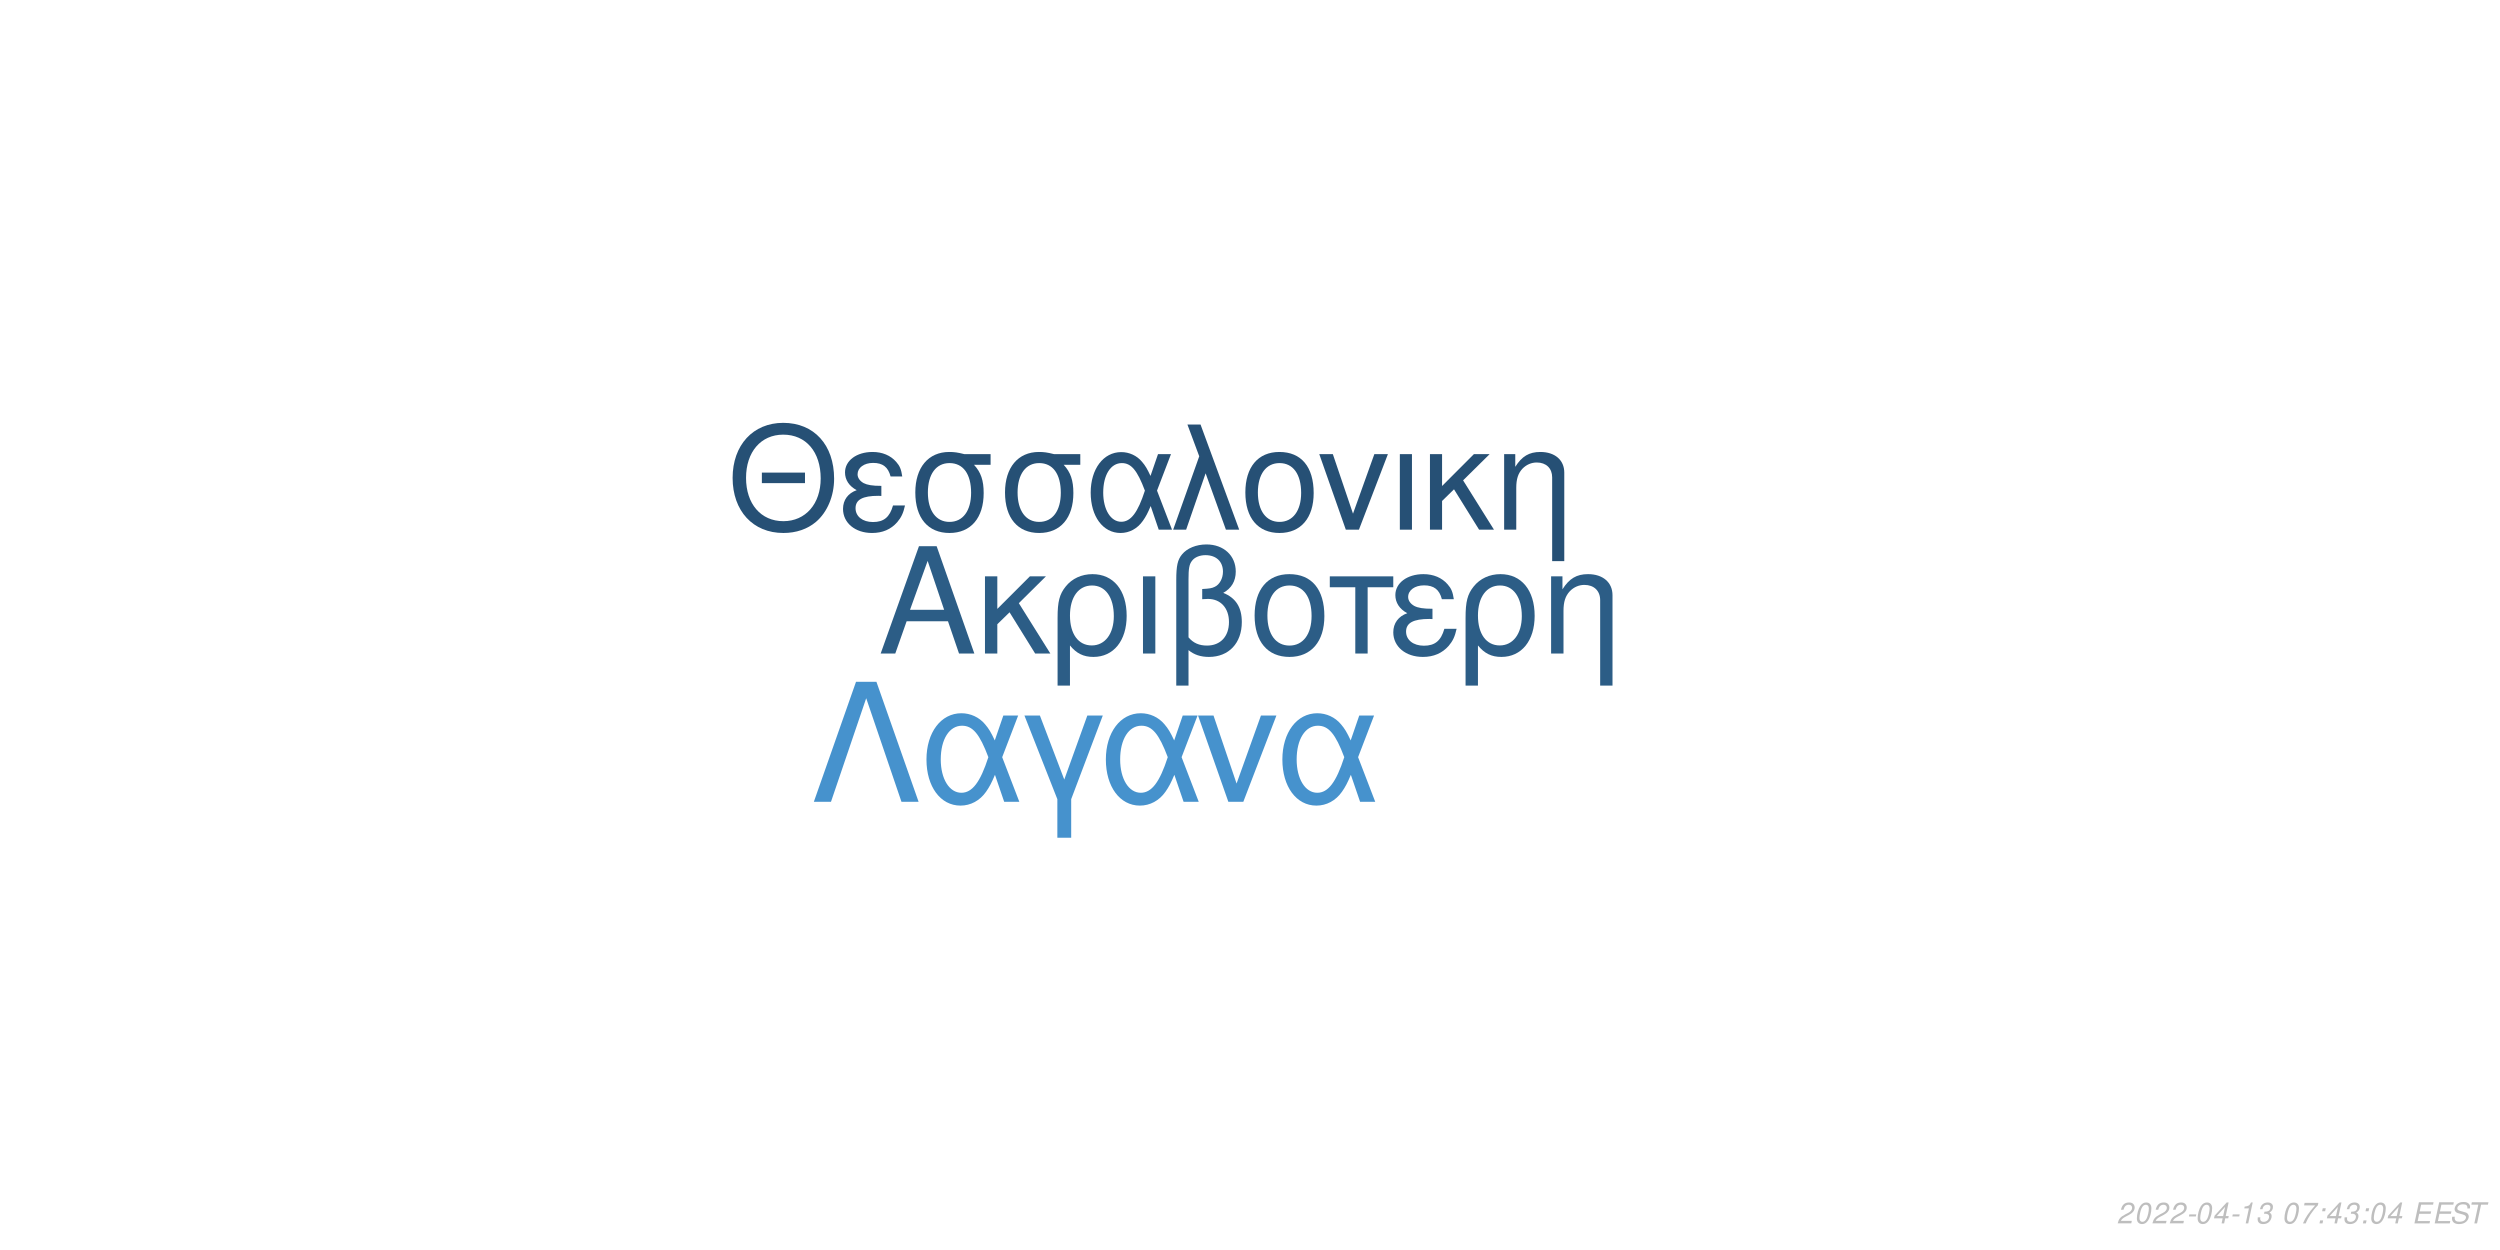
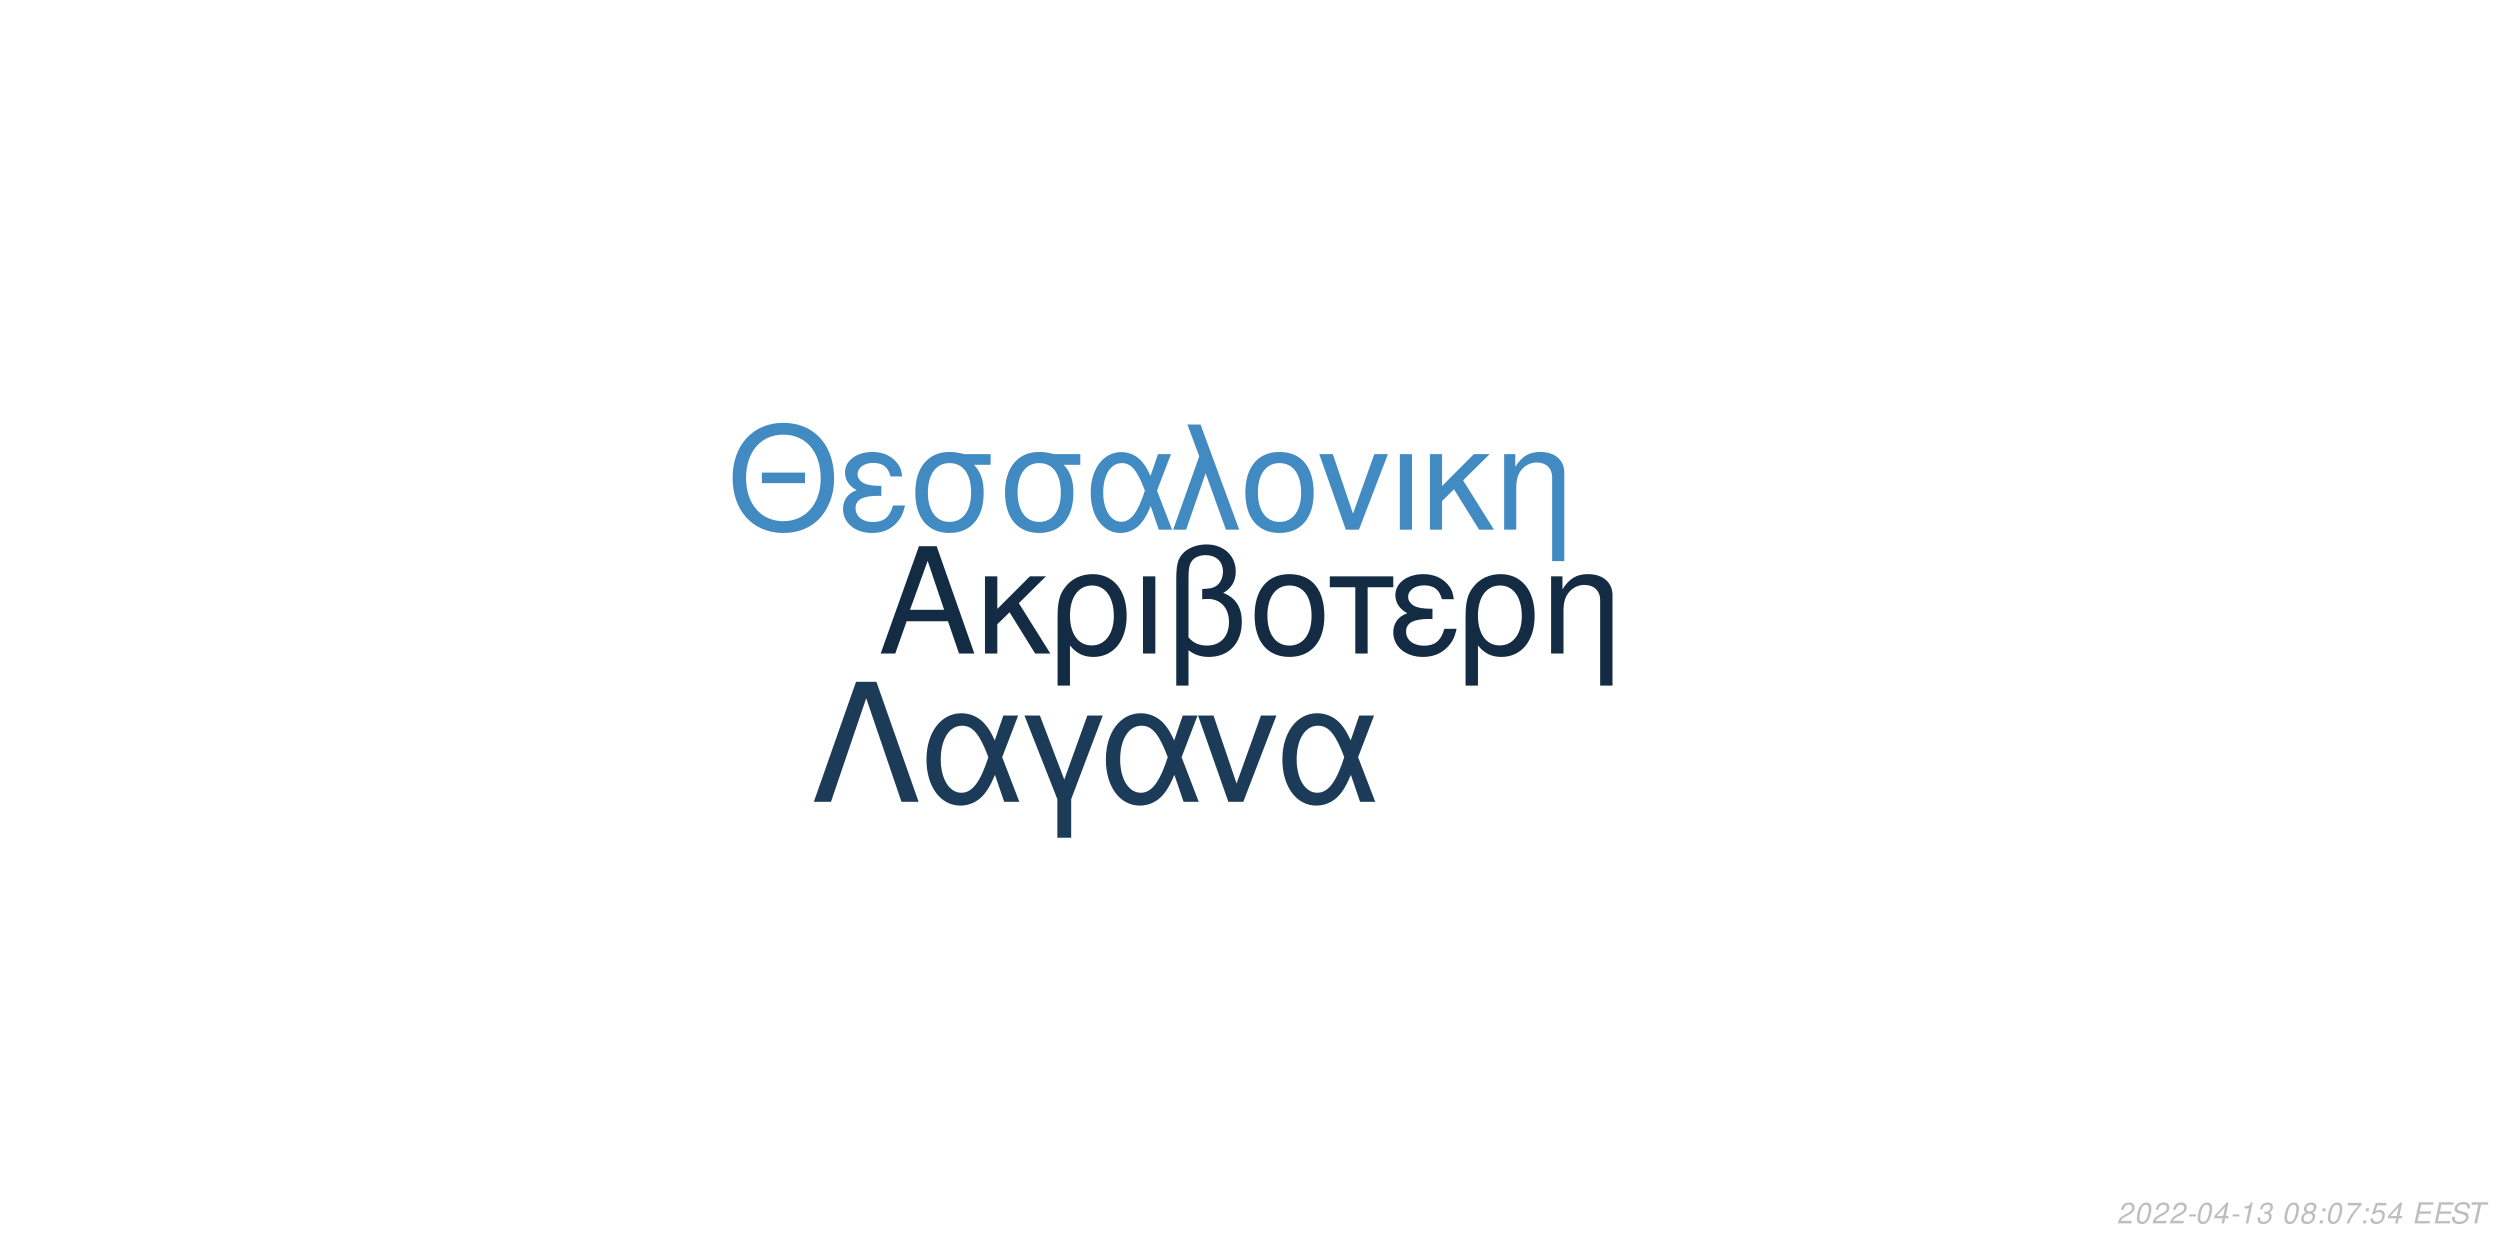
<svg xmlns="http://www.w3.org/2000/svg" xmlns:xlink="http://www.w3.org/1999/xlink" width="864pt" height="432pt" viewBox="0 0 864 432" version="1.1">
  <defs>
    <g>
      <symbol overflow="visible" id="glyph0-0">
        <path style="stroke:none;" d="" />
      </symbol>
      <symbol overflow="visible" id="glyph0-1">
        <path style="stroke:none;" d="M 24.125 -11.141 L 27.938 0 L 33.234 0 L 20.203 -37.094 L 14.094 -37.094 L 0.859 0 L 5.906 0 L 9.828 -11.141 Z M 22.797 -15.109 L 11 -15.109 L 17.094 -32.016 Z M 22.797 -15.109 " />
      </symbol>
      <symbol overflow="visible" id="glyph0-2">
        <path style="stroke:none;" d="M 7.172 -15.422 L 7.172 -26.672 L 2.906 -26.672 L 2.906 0 L 7.172 0 L 7.172 -10.125 L 11.406 -14.25 L 20.25 0 L 25.5 0 L 14.609 -17.406 L 23.969 -26.672 L 18.422 -26.672 Z M 7.172 -15.422 " />
      </symbol>
      <symbol overflow="visible" id="glyph0-3">
        <path style="stroke:none;" d="M 3 11.094 L 7.281 11.094 L 7.281 -2.797 C 9.516 -0.047 11.953 1.172 15.375 1.172 C 22.344 1.172 26.875 -4.422 26.875 -13.031 C 26.875 -21.891 22.297 -27.438 15.062 -27.438 C 11.297 -27.438 7.984 -25.906 5.797 -23.156 C 3.672 -20.516 3 -17.969 3 -12.359 Z M 14.906 -23.516 C 19.547 -23.516 22.438 -19.438 22.438 -12.922 C 22.438 -6.812 19.391 -2.797 14.812 -2.797 C 10.172 -2.797 7.281 -6.766 7.281 -13.125 C 7.281 -19.484 10.234 -23.516 14.906 -23.516 Z M 14.906 -23.516 " />
      </symbol>
      <symbol overflow="visible" id="glyph0-4">
        <path style="stroke:none;" d="M 3.516 0 L 7.781 0 L 7.781 -26.672 L 3.516 -26.672 Z M 3.516 0 " />
      </symbol>
      <symbol overflow="visible" id="glyph0-5">
        <path style="stroke:none;" d="M 4.016 11.094 L 8.25 11.094 L 8.25 -1.172 C 10.172 0.406 12.422 1.172 15.312 1.172 C 22.188 1.172 26.672 -3.609 26.672 -10.891 C 26.672 -15.984 24.578 -19.234 20.25 -20.969 C 23.109 -22.547 24.578 -25.031 24.578 -28.344 C 24.578 -33.844 20.406 -37.703 14.453 -37.703 C 10.938 -37.703 7.734 -36.391 6 -34.25 C 4.484 -32.422 4.016 -30.328 4.016 -25.391 Z M 8.25 -25.656 C 8.25 -29.359 8.5 -30.844 9.469 -32.062 C 10.375 -33.281 12.156 -34 14.094 -34 C 17.812 -34 20.156 -31.812 20.156 -28.297 C 20.156 -25.953 18.984 -23.812 17.297 -23.047 C 16.281 -22.547 15.469 -22.438 12.984 -22.297 L 12.984 -18.781 C 13.734 -18.828 14.344 -18.875 14.969 -18.875 C 19.344 -18.875 22.234 -15.719 22.234 -10.891 C 22.234 -5.906 19.281 -2.75 14.656 -2.75 C 11.953 -2.75 9.922 -3.609 8.25 -5.594 Z M 8.25 -25.656 " />
      </symbol>
      <symbol overflow="visible" id="glyph0-6">
        <path style="stroke:none;" d="M 14.094 -27.438 C 6.562 -27.438 2.094 -22.094 2.094 -13.125 C 2.094 -4.125 6.562 1.172 14.141 1.172 C 21.672 1.172 26.203 -4.172 26.203 -12.922 C 26.203 -22.188 21.828 -27.438 14.094 -27.438 Z M 14.141 -23.516 C 18.938 -23.516 21.781 -19.594 21.781 -12.984 C 21.781 -6.672 18.828 -2.75 14.141 -2.75 C 9.422 -2.75 6.516 -6.672 6.516 -13.125 C 6.516 -19.594 9.422 -23.516 14.141 -23.516 Z M 14.141 -23.516 " />
      </symbol>
      <symbol overflow="visible" id="glyph0-7">
        <path style="stroke:none;" d="M 7.891 0 L 12.156 0 L 12.156 -22.906 L 21.016 -22.906 L 21.016 -26.672 L -0.922 -26.672 L -0.922 -22.906 L 7.891 -22.906 Z M 7.891 0 " />
      </symbol>
      <symbol overflow="visible" id="glyph0-8">
        <path style="stroke:none;" d="M 14.562 -15.469 C 11.344 -15.469 9.562 -15.781 8.297 -16.438 C 6.922 -17.203 6.156 -18.328 6.156 -19.547 C 6.156 -21.891 8.453 -23.562 11.656 -23.562 C 15.062 -23.562 16.953 -22.094 17.812 -18.781 L 21.938 -18.781 C 21.578 -21.266 21.062 -22.5 19.797 -23.922 C 17.812 -26.203 14.906 -27.438 11.453 -27.438 C 5.797 -27.438 1.734 -24.375 1.734 -20.203 C 1.734 -17.609 3.156 -15.375 5.859 -13.938 C 2.797 -12.875 1.016 -10.484 1.016 -7.328 C 1.016 -2.391 5.297 1.172 11.25 1.172 C 14.969 1.172 17.906 -0.109 20.156 -2.641 C 21.578 -4.328 22.297 -5.797 22.906 -8.547 L 18.672 -8.547 C 17.5 -4.422 15.422 -2.703 11.609 -2.703 C 7.938 -2.703 5.438 -4.688 5.438 -7.578 C 5.438 -10.578 7.938 -11.953 13.484 -11.953 C 13.641 -11.953 14.094 -11.953 14.562 -11.906 Z M 14.562 -15.469 " />
      </symbol>
      <symbol overflow="visible" id="glyph0-9">
        <path style="stroke:none;" d="M 3.562 -26.672 L 3.562 0 L 7.844 0 L 7.844 -14.703 C 7.844 -17.906 8.5 -19.891 10.031 -21.531 C 11.406 -22.953 13.188 -23.719 15.062 -23.719 C 18.375 -23.719 20.516 -21.672 20.516 -18.469 L 20.516 11.094 L 24.781 11.094 L 24.781 -20.156 C 24.781 -24.578 21.469 -27.438 16.328 -27.438 C 12.359 -27.438 9.828 -25.906 7.484 -22.188 L 7.484 -26.672 Z M 3.562 -26.672 " />
      </symbol>
      <symbol overflow="visible" id="glyph1-0">
        <path style="stroke:none;" d="" />
      </symbol>
      <symbol overflow="visible" id="glyph1-1">
        <path style="stroke:none;" d="M 26.859 -19.734 L 11.953 -19.734 L 11.953 -16.094 L 26.859 -16.094 Z M 19.328 -36.922 C 8.922 -36.922 1.844 -29.25 1.844 -17.891 C 1.844 -6.484 8.875 1.141 19.391 1.141 C 23.812 1.141 27.703 -0.203 30.641 -2.688 C 34.578 -6.031 36.922 -11.656 36.922 -17.594 C 36.922 -29.297 30 -36.922 19.328 -36.922 Z M 19.328 -32.844 C 27.203 -32.844 32.281 -26.906 32.281 -17.688 C 32.281 -8.922 27.062 -2.938 19.391 -2.938 C 11.609 -2.938 6.484 -8.922 6.484 -17.891 C 6.484 -26.859 11.609 -32.844 19.328 -32.844 Z M 19.328 -32.844 " />
      </symbol>
      <symbol overflow="visible" id="glyph1-2">
        <path style="stroke:none;" d="M 14.25 -15.141 C 11.109 -15.141 9.375 -15.453 8.125 -16.094 C 6.781 -16.844 6.031 -17.938 6.031 -19.141 C 6.031 -21.422 8.266 -23.078 11.406 -23.078 C 14.75 -23.078 16.594 -21.625 17.438 -18.391 L 21.469 -18.391 C 21.125 -20.828 20.625 -22.031 19.391 -23.422 C 17.438 -25.656 14.594 -26.859 11.219 -26.859 C 5.688 -26.859 1.688 -23.875 1.688 -19.781 C 1.688 -17.234 3.094 -15.047 5.734 -13.656 C 2.734 -12.609 1 -10.266 1 -7.172 C 1 -2.344 5.188 1.141 11.016 1.141 C 14.656 1.141 17.547 -0.094 19.734 -2.594 C 21.125 -4.234 21.828 -5.688 22.422 -8.375 L 18.281 -8.375 C 17.141 -4.328 15.094 -2.641 11.359 -2.641 C 7.766 -2.641 5.328 -4.578 5.328 -7.422 C 5.328 -10.359 7.766 -11.703 13.203 -11.703 C 13.359 -11.703 13.797 -11.703 14.25 -11.656 Z M 14.25 -15.141 " />
      </symbol>
      <symbol overflow="visible" id="glyph1-3">
        <path style="stroke:none;" d="M 29 -26.109 L 19.938 -26.109 C 17.594 -26.703 16.438 -26.859 14.703 -26.859 C 7.469 -26.859 2.984 -21.469 2.984 -12.859 C 2.984 -4.031 7.375 1.141 14.797 1.141 C 22.172 1.141 26.609 -4.078 26.609 -12.656 C 26.609 -17.047 25.656 -19.828 23.266 -22.422 L 29 -22.422 Z M 14.797 -23.016 C 19.531 -23.016 22.266 -19.234 22.266 -12.75 C 22.266 -6.531 19.438 -2.688 14.797 -2.688 C 10.172 -2.688 7.328 -6.531 7.328 -12.859 C 7.328 -19.188 10.172 -23.016 14.797 -23.016 Z M 14.797 -23.016 " />
      </symbol>
      <symbol overflow="visible" id="glyph1-4">
        <path style="stroke:none;" d="M 29.344 -26.109 L 24.859 -26.109 L 22.266 -18.578 C 21.125 -21.031 20.484 -22.125 19.328 -23.469 C 17.547 -25.609 14.906 -26.812 12.156 -26.812 C 5.984 -26.812 1.594 -20.984 1.594 -12.812 C 1.594 -4.578 5.828 1.141 11.906 1.141 C 14.953 1.141 17.734 -0.344 19.625 -3.047 C 20.672 -4.531 21.281 -5.688 22.328 -8.172 L 25.109 0 L 29.703 0 L 24.516 -13.5 Z M 20.328 -13.5 C 17.891 -5.922 15.453 -2.734 12.156 -2.734 C 8.516 -2.734 5.922 -6.922 5.922 -12.812 C 5.922 -18.938 8.516 -23.016 12.359 -23.016 C 15.594 -23.016 17.688 -20.531 20.328 -13.5 Z M 20.328 -13.5 " />
      </symbol>
      <symbol overflow="visible" id="glyph1-5">
        <path style="stroke:none;" d="M 1.094 0 L 5.578 0 L 12.312 -19.484 L 19.328 0 L 23.922 0 L 10.562 -36.328 L 6.031 -36.328 L 10.109 -25.359 Z M 1.094 0 " />
      </symbol>
      <symbol overflow="visible" id="glyph1-6">
        <path style="stroke:none;" d="M 13.797 -26.859 C 6.422 -26.859 2.047 -21.625 2.047 -12.859 C 2.047 -4.031 6.422 1.141 13.859 1.141 C 21.234 1.141 25.656 -4.078 25.656 -12.656 C 25.656 -21.719 21.375 -26.859 13.797 -26.859 Z M 13.859 -23.016 C 18.531 -23.016 21.328 -19.188 21.328 -12.703 C 21.328 -6.531 18.438 -2.688 13.859 -2.688 C 9.219 -2.688 6.375 -6.531 6.375 -12.859 C 6.375 -19.188 9.219 -23.016 13.859 -23.016 Z M 13.859 -23.016 " />
      </symbol>
      <symbol overflow="visible" id="glyph1-7">
        <path style="stroke:none;" d="M 14.297 0 L 24.312 -26.109 L 19.625 -26.109 L 12.25 -5.531 L 5.281 -26.109 L 0.594 -26.109 L 9.766 0 Z M 14.297 0 " />
      </symbol>
      <symbol overflow="visible" id="glyph1-8">
        <path style="stroke:none;" d="M 3.438 0 L 7.625 0 L 7.625 -26.109 L 3.438 -26.109 Z M 3.438 0 " />
      </symbol>
      <symbol overflow="visible" id="glyph1-9">
        <path style="stroke:none;" d="M 7.031 -15.094 L 7.031 -26.109 L 2.844 -26.109 L 2.844 0 L 7.031 0 L 7.031 -9.922 L 11.156 -13.953 L 19.828 0 L 24.969 0 L 14.297 -17.047 L 23.469 -26.109 L 18.031 -26.109 Z M 7.031 -15.094 " />
      </symbol>
      <symbol overflow="visible" id="glyph1-10">
        <path style="stroke:none;" d="M 3.484 -26.109 L 3.484 0 L 7.672 0 L 7.672 -14.406 C 7.672 -17.547 8.328 -19.484 9.812 -21.078 C 11.156 -22.469 12.906 -23.219 14.75 -23.219 C 17.984 -23.219 20.078 -21.234 20.078 -18.094 L 20.078 10.859 L 24.266 10.859 L 24.266 -19.734 C 24.266 -24.062 21.031 -26.859 16 -26.859 C 12.109 -26.859 9.609 -25.359 7.328 -21.719 L 7.328 -26.109 Z M 3.484 -26.109 " />
      </symbol>
      <symbol overflow="visible" id="glyph2-0">
        <path style="stroke:none;" d="" />
      </symbol>
      <symbol overflow="visible" id="glyph2-1">
        <path style="stroke:none;" d="M 22.531 -41.484 L 15.484 -41.484 L 0.906 0 L 6.828 0 L 19 -35.797 L 31.188 0 L 37.109 0 Z M 22.531 -41.484 " />
      </symbol>
      <symbol overflow="visible" id="glyph2-2">
        <path style="stroke:none;" d="M 33.516 -29.812 L 28.391 -29.812 L 25.438 -21.219 C 24.125 -24.016 23.391 -25.266 22.078 -26.797 C 20.031 -29.25 17.016 -30.609 13.891 -30.609 C 6.828 -30.609 1.828 -23.953 1.828 -14.625 C 1.828 -5.234 6.656 1.312 13.594 1.312 C 17.078 1.312 20.266 -0.391 22.422 -3.469 C 23.609 -5.172 24.297 -6.484 25.5 -9.328 L 28.688 0 L 33.922 0 L 28 -15.422 Z M 23.219 -15.422 C 20.422 -6.766 17.641 -3.125 13.891 -3.125 C 9.734 -3.125 6.766 -7.906 6.766 -14.625 C 6.766 -21.625 9.734 -26.297 14.109 -26.297 C 17.812 -26.297 20.203 -23.453 23.219 -15.422 Z M 23.219 -15.422 " />
      </symbol>
      <symbol overflow="visible" id="glyph2-3">
        <path style="stroke:none;" d="M 12.062 12.406 L 16.844 12.406 L 16.844 -0.906 L 27.766 -29.812 L 22.422 -29.812 L 14.453 -7.688 L 6.031 -29.812 L 0.688 -29.812 L 12.062 -0.906 Z M 12.062 12.406 " />
      </symbol>
      <symbol overflow="visible" id="glyph2-4">
        <path style="stroke:none;" d="M 16.328 0 L 27.766 -29.812 L 22.422 -29.812 L 14 -6.312 L 6.031 -29.812 L 0.688 -29.812 L 11.156 0 Z M 16.328 0 " />
      </symbol>
      <symbol overflow="visible" id="glyph3-0">
        <path style="stroke:none;" d="" />
      </symbol>
      <symbol overflow="visible" id="glyph3-1">
        <path style="stroke:none;" d="M 5.234 -0.875 L 1.469 -0.875 C 1.641 -1.375 2.203 -1.891 3.109 -2.344 L 4.234 -2.938 C 5.562 -3.625 6.219 -4.469 6.219 -5.484 C 6.219 -5.938 6.062 -6.359 5.797 -6.656 C 5.469 -7.047 4.984 -7.234 4.312 -7.234 C 2.766 -7.234 1.891 -6.453 1.484 -4.734 L 2.375 -4.734 C 2.484 -5.188 2.609 -5.484 2.797 -5.75 C 3.094 -6.203 3.609 -6.453 4.188 -6.453 C 4.891 -6.453 5.344 -6.031 5.344 -5.375 C 5.344 -4.703 4.859 -4.094 4.016 -3.656 L 2.984 -3.125 C 1.234 -2.188 0.797 -1.656 0.344 -0.016 L 5.047 -0.016 Z M 5.234 -0.875 " />
      </symbol>
      <symbol overflow="visible" id="glyph3-2">
        <path style="stroke:none;" d="M 4.203 -7.234 C 3.375 -7.234 2.688 -6.812 2.125 -5.984 C 1.484 -5.047 0.984 -3.188 0.984 -1.734 C 0.984 -1.109 1.172 -0.562 1.484 -0.266 C 1.797 0.047 2.281 0.234 2.766 0.234 C 3.625 0.234 4.281 -0.156 4.859 -1.016 C 5.516 -1.953 6 -3.797 6 -5.266 C 6 -6.5 5.328 -7.234 4.203 -7.234 Z M 4.094 -6.453 C 4.734 -6.453 5.125 -5.984 5.125 -5.156 C 5.125 -4.203 4.781 -2.625 4.406 -1.812 C 3.984 -0.938 3.516 -0.547 2.875 -0.547 C 2.25 -0.547 1.875 -1.031 1.875 -1.828 C 1.875 -2.797 2.203 -4.344 2.594 -5.203 C 2.984 -6.047 3.453 -6.453 4.094 -6.453 Z M 4.094 -6.453 " />
      </symbol>
      <symbol overflow="visible" id="glyph3-3">
        <path style="stroke:none;" d="M 3.516 -3.125 L 1.125 -3.125 L 0.969 -2.406 L 3.359 -2.406 Z M 3.516 -3.125 " />
      </symbol>
      <symbol overflow="visible" id="glyph3-4">
        <path style="stroke:none;" d="M 3.625 -1.75 L 3.266 0 L 4.141 0 L 4.516 -1.75 L 5.562 -1.75 L 5.734 -2.531 L 4.688 -2.531 L 5.688 -7.234 L 5.016 -7.234 L 0.844 -2.672 L 0.641 -1.75 Z M 3.797 -2.531 L 1.594 -2.531 L 4.469 -5.703 Z M 3.797 -2.531 " />
      </symbol>
      <symbol overflow="visible" id="glyph3-5">
        <path style="stroke:none;" d="M 3.703 -5.188 L 2.594 0 L 3.469 0 L 5.016 -7.234 L 4.438 -7.234 C 3.906 -6.156 3.688 -6.016 2.234 -5.812 L 2.109 -5.188 Z M 3.703 -5.188 " />
      </symbol>
      <symbol overflow="visible" id="glyph3-6">
        <path style="stroke:none;" d="M 2.922 -3.312 C 3.125 -3.344 3.234 -3.344 3.375 -3.344 C 4.203 -3.344 4.688 -3 4.688 -2.406 C 4.688 -1.312 3.906 -0.547 2.781 -0.547 C 2.047 -0.547 1.594 -0.938 1.594 -1.562 C 1.594 -1.719 1.609 -1.844 1.656 -2.094 L 0.766 -2.094 C 0.734 -1.797 0.719 -1.641 0.719 -1.469 C 0.719 -0.375 1.406 0.234 2.641 0.234 C 3.547 0.234 4.297 -0.078 4.812 -0.656 C 5.266 -1.156 5.562 -1.875 5.562 -2.547 C 5.562 -3.125 5.344 -3.453 4.797 -3.734 C 5.641 -4.234 6.016 -4.844 6.016 -5.734 C 6.016 -6.656 5.312 -7.234 4.203 -7.234 C 3.375 -7.234 2.672 -6.938 2.188 -6.375 C 1.891 -6.031 1.703 -5.641 1.516 -4.906 L 2.391 -4.906 C 2.5 -5.359 2.594 -5.594 2.734 -5.812 C 3.047 -6.234 3.516 -6.453 4.078 -6.453 C 4.734 -6.453 5.141 -6.125 5.141 -5.578 C 5.141 -5.188 5.016 -4.797 4.797 -4.547 C 4.516 -4.234 4 -4.062 3.266 -4.062 L 3.078 -4.062 Z M 2.922 -3.312 " />
      </symbol>
      <symbol overflow="visible" id="glyph3-7">
        <path style="stroke:none;" d="" />
      </symbol>
      <symbol overflow="visible" id="glyph3-8">
-         <path style="stroke:none;" d="M 6.703 -7.094 L 1.953 -7.094 L 1.766 -6.219 L 5.594 -6.219 C 3.344 -3.688 2.266 -2.109 1.375 0 L 2.344 0 C 3.031 -1.906 4.828 -4.594 6.547 -6.281 Z M 6.703 -7.094 " />
+         <path style="stroke:none;" d="M 4.766 -3.797 C 5.078 -3.969 5.234 -4.078 5.438 -4.234 C 5.812 -4.594 6.062 -5.172 6.062 -5.734 C 6.062 -6.625 5.344 -7.234 4.266 -7.234 C 2.812 -7.234 1.703 -6.219 1.703 -4.875 C 1.703 -4.406 1.875 -4.125 2.359 -3.812 C 1.297 -3.312 0.75 -2.516 0.75 -1.469 C 0.75 -0.438 1.547 0.234 2.812 0.234 C 3.656 0.234 4.359 -0.094 4.938 -0.734 C 5.359 -1.234 5.609 -1.859 5.609 -2.438 C 5.609 -3.047 5.312 -3.516 4.766 -3.797 Z M 4.109 -6.453 C 4.797 -6.453 5.188 -6.125 5.188 -5.578 C 5.188 -5.266 5.062 -4.922 4.859 -4.672 C 4.562 -4.312 4.188 -4.156 3.656 -4.156 C 2.984 -4.156 2.594 -4.453 2.594 -4.984 C 2.594 -5.859 3.203 -6.453 4.109 -6.453 Z M 3.453 -3.406 C 4.234 -3.406 4.734 -2.984 4.734 -2.312 C 4.734 -1.312 3.922 -0.547 2.875 -0.547 C 2.125 -0.547 1.625 -0.969 1.625 -1.625 C 1.625 -2.609 2.438 -3.406 3.453 -3.406 Z M 3.453 -3.406 " />
      </symbol>
      <symbol overflow="visible" id="glyph3-9">
        <path style="stroke:none;" d="M 2.359 -1.031 L 1.312 -1.031 L 1.094 0 L 2.141 0 Z M 3.266 -5.234 L 2.219 -5.234 L 2 -4.203 L 3.047 -4.203 Z M 3.266 -5.234 " />
      </symbol>
      <symbol overflow="visible" id="glyph3-10">
+         <path style="stroke:none;" d="M 6.703 -7.094 L 1.953 -7.094 L 1.766 -6.219 L 5.594 -6.219 C 3.344 -3.688 2.266 -2.109 1.375 0 L 2.344 0 C 3.031 -1.906 4.828 -4.594 6.547 -6.281 Z M 6.703 -7.094 " />
+       </symbol>
+       <symbol overflow="visible" id="glyph3-11">
+         <path style="stroke:none;" d="M 6.297 -7.094 L 2.594 -7.094 L 1.234 -3.234 L 2.047 -3.234 C 2.656 -3.766 2.938 -3.906 3.531 -3.906 C 4.328 -3.906 4.797 -3.453 4.797 -2.688 C 4.797 -1.438 3.969 -0.547 2.828 -0.547 C 2.031 -0.547 1.609 -0.938 1.578 -1.734 L 0.703 -1.734 L 0.703 -1.516 C 0.703 -0.938 0.844 -0.547 1.188 -0.266 C 1.562 0.062 2.078 0.234 2.703 0.234 C 3.656 0.234 4.391 -0.156 4.984 -0.922 C 5.422 -1.5 5.672 -2.234 5.672 -2.953 C 5.672 -4 4.938 -4.672 3.812 -4.672 C 3.328 -4.672 2.906 -4.547 2.406 -4.234 L 3.109 -6.219 L 6.109 -6.219 Z M 6.297 -7.094 " />
+       </symbol>
+       <symbol overflow="visible" id="glyph3-12">
        <path style="stroke:none;" d="M 2.547 -3.312 L 6.5 -3.312 L 6.688 -4.141 L 2.719 -4.141 L 3.219 -6.469 L 7.344 -6.469 L 7.516 -7.297 L 2.453 -7.297 L 0.906 0 L 6.125 0 L 6.297 -0.812 L 2.016 -0.812 Z M 2.547 -3.312 " />
      </symbol>
-       <symbol overflow="visible" id="glyph3-11">
+       <symbol overflow="visible" id="glyph3-13">
        <path style="stroke:none;" d="M 7.062 -5.156 C 7.125 -5.438 7.141 -5.562 7.141 -5.703 C 7.141 -6.156 6.938 -6.594 6.594 -6.891 C 6.188 -7.25 5.656 -7.406 4.875 -7.406 C 3.844 -7.406 3.047 -7.125 2.5 -6.562 C 2.094 -6.141 1.781 -5.438 1.781 -4.922 C 1.781 -4.297 2.219 -3.766 2.891 -3.562 L 4.594 -3.094 C 5.406 -2.859 5.734 -2.578 5.734 -2.094 C 5.734 -1.781 5.547 -1.406 5.266 -1.141 C 4.844 -0.766 4.266 -0.578 3.453 -0.578 C 2.328 -0.578 1.812 -0.984 1.812 -1.906 C 1.812 -2.047 1.812 -2.125 1.844 -2.312 L 0.984 -2.312 C 0.906 -2.062 0.891 -1.906 0.891 -1.688 C 0.891 -0.484 1.797 0.234 3.297 0.234 C 4.359 0.234 5.234 -0.062 5.812 -0.609 C 6.344 -1.078 6.688 -1.797 6.688 -2.375 C 6.688 -2.641 6.609 -2.906 6.453 -3.156 C 6.234 -3.5 5.938 -3.703 5.469 -3.828 L 3.75 -4.312 C 2.984 -4.547 2.734 -4.734 2.734 -5.188 C 2.734 -5.547 2.875 -5.844 3.188 -6.109 C 3.547 -6.438 4.031 -6.594 4.703 -6.594 C 5.266 -6.594 5.688 -6.484 5.906 -6.297 C 6.094 -6.125 6.219 -5.797 6.219 -5.516 C 6.219 -5.422 6.203 -5.344 6.188 -5.156 Z M 7.062 -5.156 " />
      </symbol>
-       <symbol overflow="visible" id="glyph3-12">
+       <symbol overflow="visible" id="glyph3-14">
        <path style="stroke:none;" d="M 4.938 -6.469 L 7.312 -6.469 L 7.484 -7.297 L 1.75 -7.297 L 1.578 -6.469 L 3.984 -6.469 L 2.609 0 L 3.547 0 Z M 4.938 -6.469 " />
      </symbol>
    </g>
  </defs>
  <g id="surface1">
    <rect x="0" y="0" width="864" height="432" style="fill:rgb(100%,100%,100%);fill-opacity:1;stroke:none;" />
-     <g style="fill:rgb(17.255%,36.471%,52.549%);fill-opacity:1;">
+     <g style="fill:rgb(7.451%,16.863%,26.275%);fill-opacity:1;">
      <use xlink:href="#glyph0-1" x="303.5" y="225.861" />
      <use xlink:href="#glyph0-2" x="337.5" y="225.861" />
      <use xlink:href="#glyph0-3" x="362.5" y="225.861" />
      <use xlink:href="#glyph0-4" x="391.5" y="225.861" />
      <use xlink:href="#glyph0-5" x="402.5" y="225.861" />
      <use xlink:href="#glyph0-6" x="431.5" y="225.861" />
      <use xlink:href="#glyph0-7" x="460.5" y="225.861" />
      <use xlink:href="#glyph0-8" x="480.5" y="225.861" />
      <use xlink:href="#glyph0-3" x="503.5" y="225.861" />
      <use xlink:href="#glyph0-9" x="532.5" y="225.861" />
    </g>
-     <g style="fill:rgb(14.902%,31.373%,45.882%);fill-opacity:1;">
+     <g style="fill:rgb(25.882%,54.118%,76.078%);fill-opacity:1;">
      <use xlink:href="#glyph1-1" x="251.348" y="183.058" />
      <use xlink:href="#glyph1-2" x="290.348" y="183.058" />
      <use xlink:href="#glyph1-3" x="313.348" y="183.058" />
      <use xlink:href="#glyph1-3" x="344.348" y="183.058" />
      <use xlink:href="#glyph1-4" x="375.348" y="183.058" />
      <use xlink:href="#glyph1-5" x="404.348" y="183.058" />
      <use xlink:href="#glyph1-6" x="428.348" y="183.058" />
      <use xlink:href="#glyph1-7" x="455.348" y="183.058" />
      <use xlink:href="#glyph1-8" x="480.348" y="183.058" />
      <use xlink:href="#glyph1-9" x="491.348" y="183.058" />
      <use xlink:href="#glyph1-10" x="516.348" y="183.058" />
    </g>
-     <g style="fill:rgb(27.451%,57.255%,80.392%);fill-opacity:1;">
+     <g style="fill:rgb(10.588%,23.137%,34.51%);fill-opacity:1;">
      <use xlink:href="#glyph2-1" x="280.359" y="277.105" />
      <use xlink:href="#glyph2-2" x="318.359" y="277.105" />
      <use xlink:href="#glyph2-3" x="353.359" y="277.105" />
      <use xlink:href="#glyph2-2" x="380.359" y="277.105" />
      <use xlink:href="#glyph2-4" x="413.359" y="277.105" />
      <use xlink:href="#glyph2-2" x="441.359" y="277.105" />
    </g>
    <g style="fill:rgb(74.51%,74.51%,74.51%);fill-opacity:1;">
      <use xlink:href="#glyph3-1" x="731.52" y="422.81" />
      <use xlink:href="#glyph3-2" x="737.52" y="422.81" />
      <use xlink:href="#glyph3-1" x="743.52" y="422.81" />
      <use xlink:href="#glyph3-1" x="749.52" y="422.81" />
      <use xlink:href="#glyph3-3" x="755.52" y="422.81" />
      <use xlink:href="#glyph3-2" x="758.52" y="422.81" />
      <use xlink:href="#glyph3-4" x="764.52" y="422.81" />
      <use xlink:href="#glyph3-3" x="770.52" y="422.81" />
      <use xlink:href="#glyph3-5" x="773.52" y="422.81" />
      <use xlink:href="#glyph3-6" x="779.52" y="422.81" />
      <use xlink:href="#glyph3-7" x="785.52" y="422.81" />
      <use xlink:href="#glyph3-2" x="788.52" y="422.81" />
      <use xlink:href="#glyph3-8" x="794.52" y="422.81" />
      <use xlink:href="#glyph3-9" x="800.52" y="422.81" />
-       <use xlink:href="#glyph3-4" x="803.52" y="422.81" />
-       <use xlink:href="#glyph3-6" x="809.52" y="422.81" />
+       <use xlink:href="#glyph3-2" x="803.52" y="422.81" />
+       <use xlink:href="#glyph3-10" x="809.52" y="422.81" />
      <use xlink:href="#glyph3-9" x="815.52" y="422.81" />
-       <use xlink:href="#glyph3-2" x="818.52" y="422.81" />
+       <use xlink:href="#glyph3-11" x="818.52" y="422.81" />
      <use xlink:href="#glyph3-4" x="824.52" y="422.81" />
      <use xlink:href="#glyph3-7" x="830.52" y="422.81" />
-       <use xlink:href="#glyph3-10" x="833.52" y="422.81" />
-       <use xlink:href="#glyph3-10" x="840.52" y="422.81" />
-       <use xlink:href="#glyph3-11" x="846.52" y="422.81" />
-       <use xlink:href="#glyph3-12" x="852.52" y="422.81" />
+       <use xlink:href="#glyph3-12" x="833.52" y="422.81" />
+       <use xlink:href="#glyph3-12" x="840.52" y="422.81" />
+       <use xlink:href="#glyph3-13" x="846.52" y="422.81" />
+       <use xlink:href="#glyph3-14" x="852.52" y="422.81" />
    </g>
  </g>
</svg>
